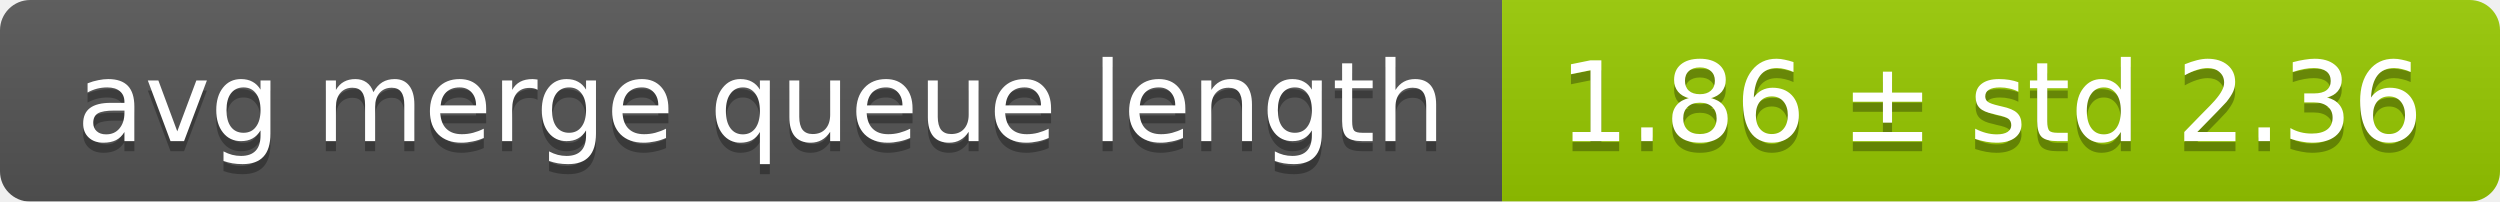
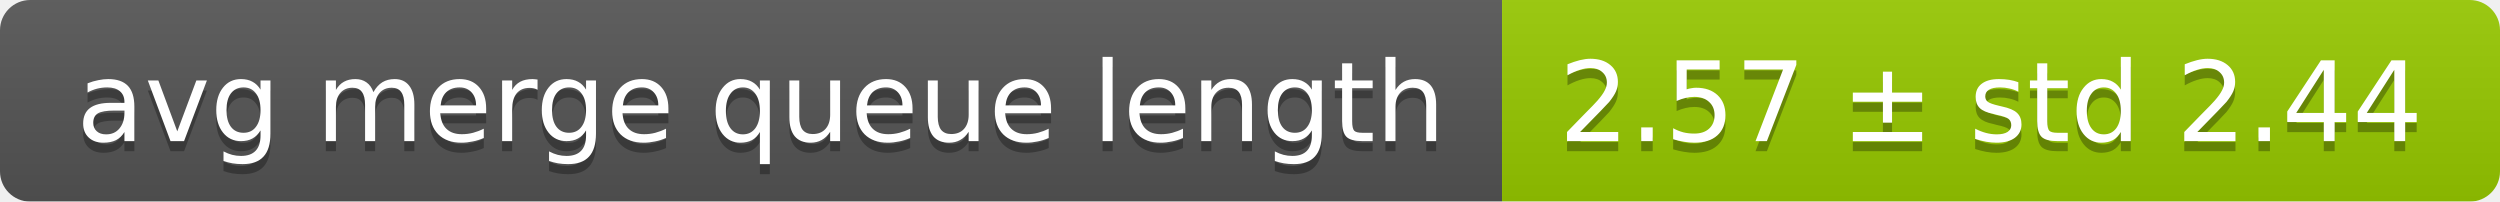
<svg xmlns="http://www.w3.org/2000/svg" width="248" height="20">
  <linearGradient id="smooth" x2="0" y2="100%">
    <stop offset="0" stop-color="#bbb" stop-opacity=".1" />
    <stop offset="1" stop-opacity=".1" />
  </linearGradient>
  <mask id="round">
    <rect width="248" height="20" rx="3" fill="#fff" />
  </mask>
  <g mask="url(#round)">
    <rect width="149" height="20" fill="#555" />
    <rect x="149" width="99" height="20" fill="#97ca00" />
    <rect width="248" height="20" fill="url(#smooth)" />
  </g>
  <g fill="#fff" text-anchor="middle" font-family="DejaVu Sans,Verdana,Geneva,sans-serif" font-size="11">
    <text x="75.5" y="15" fill="#010101" fill-opacity=".3">avg merge queue length</text>
    <text x="75.5" y="14">avg merge queue length</text>
-     <text x="197.5" y="15" fill="#010101" fill-opacity=".3">1.86 ± std 2.36</text>
-     <text x="197.5" y="14">1.86 ± std 2.36</text>
+     <text x="197.5" y="15" fill="#010101" fill-opacity=".3">2.57 ± std 2.44</text>
+     <text x="197.5" y="14">2.57 ± std 2.44</text>
  </g>
</svg>
